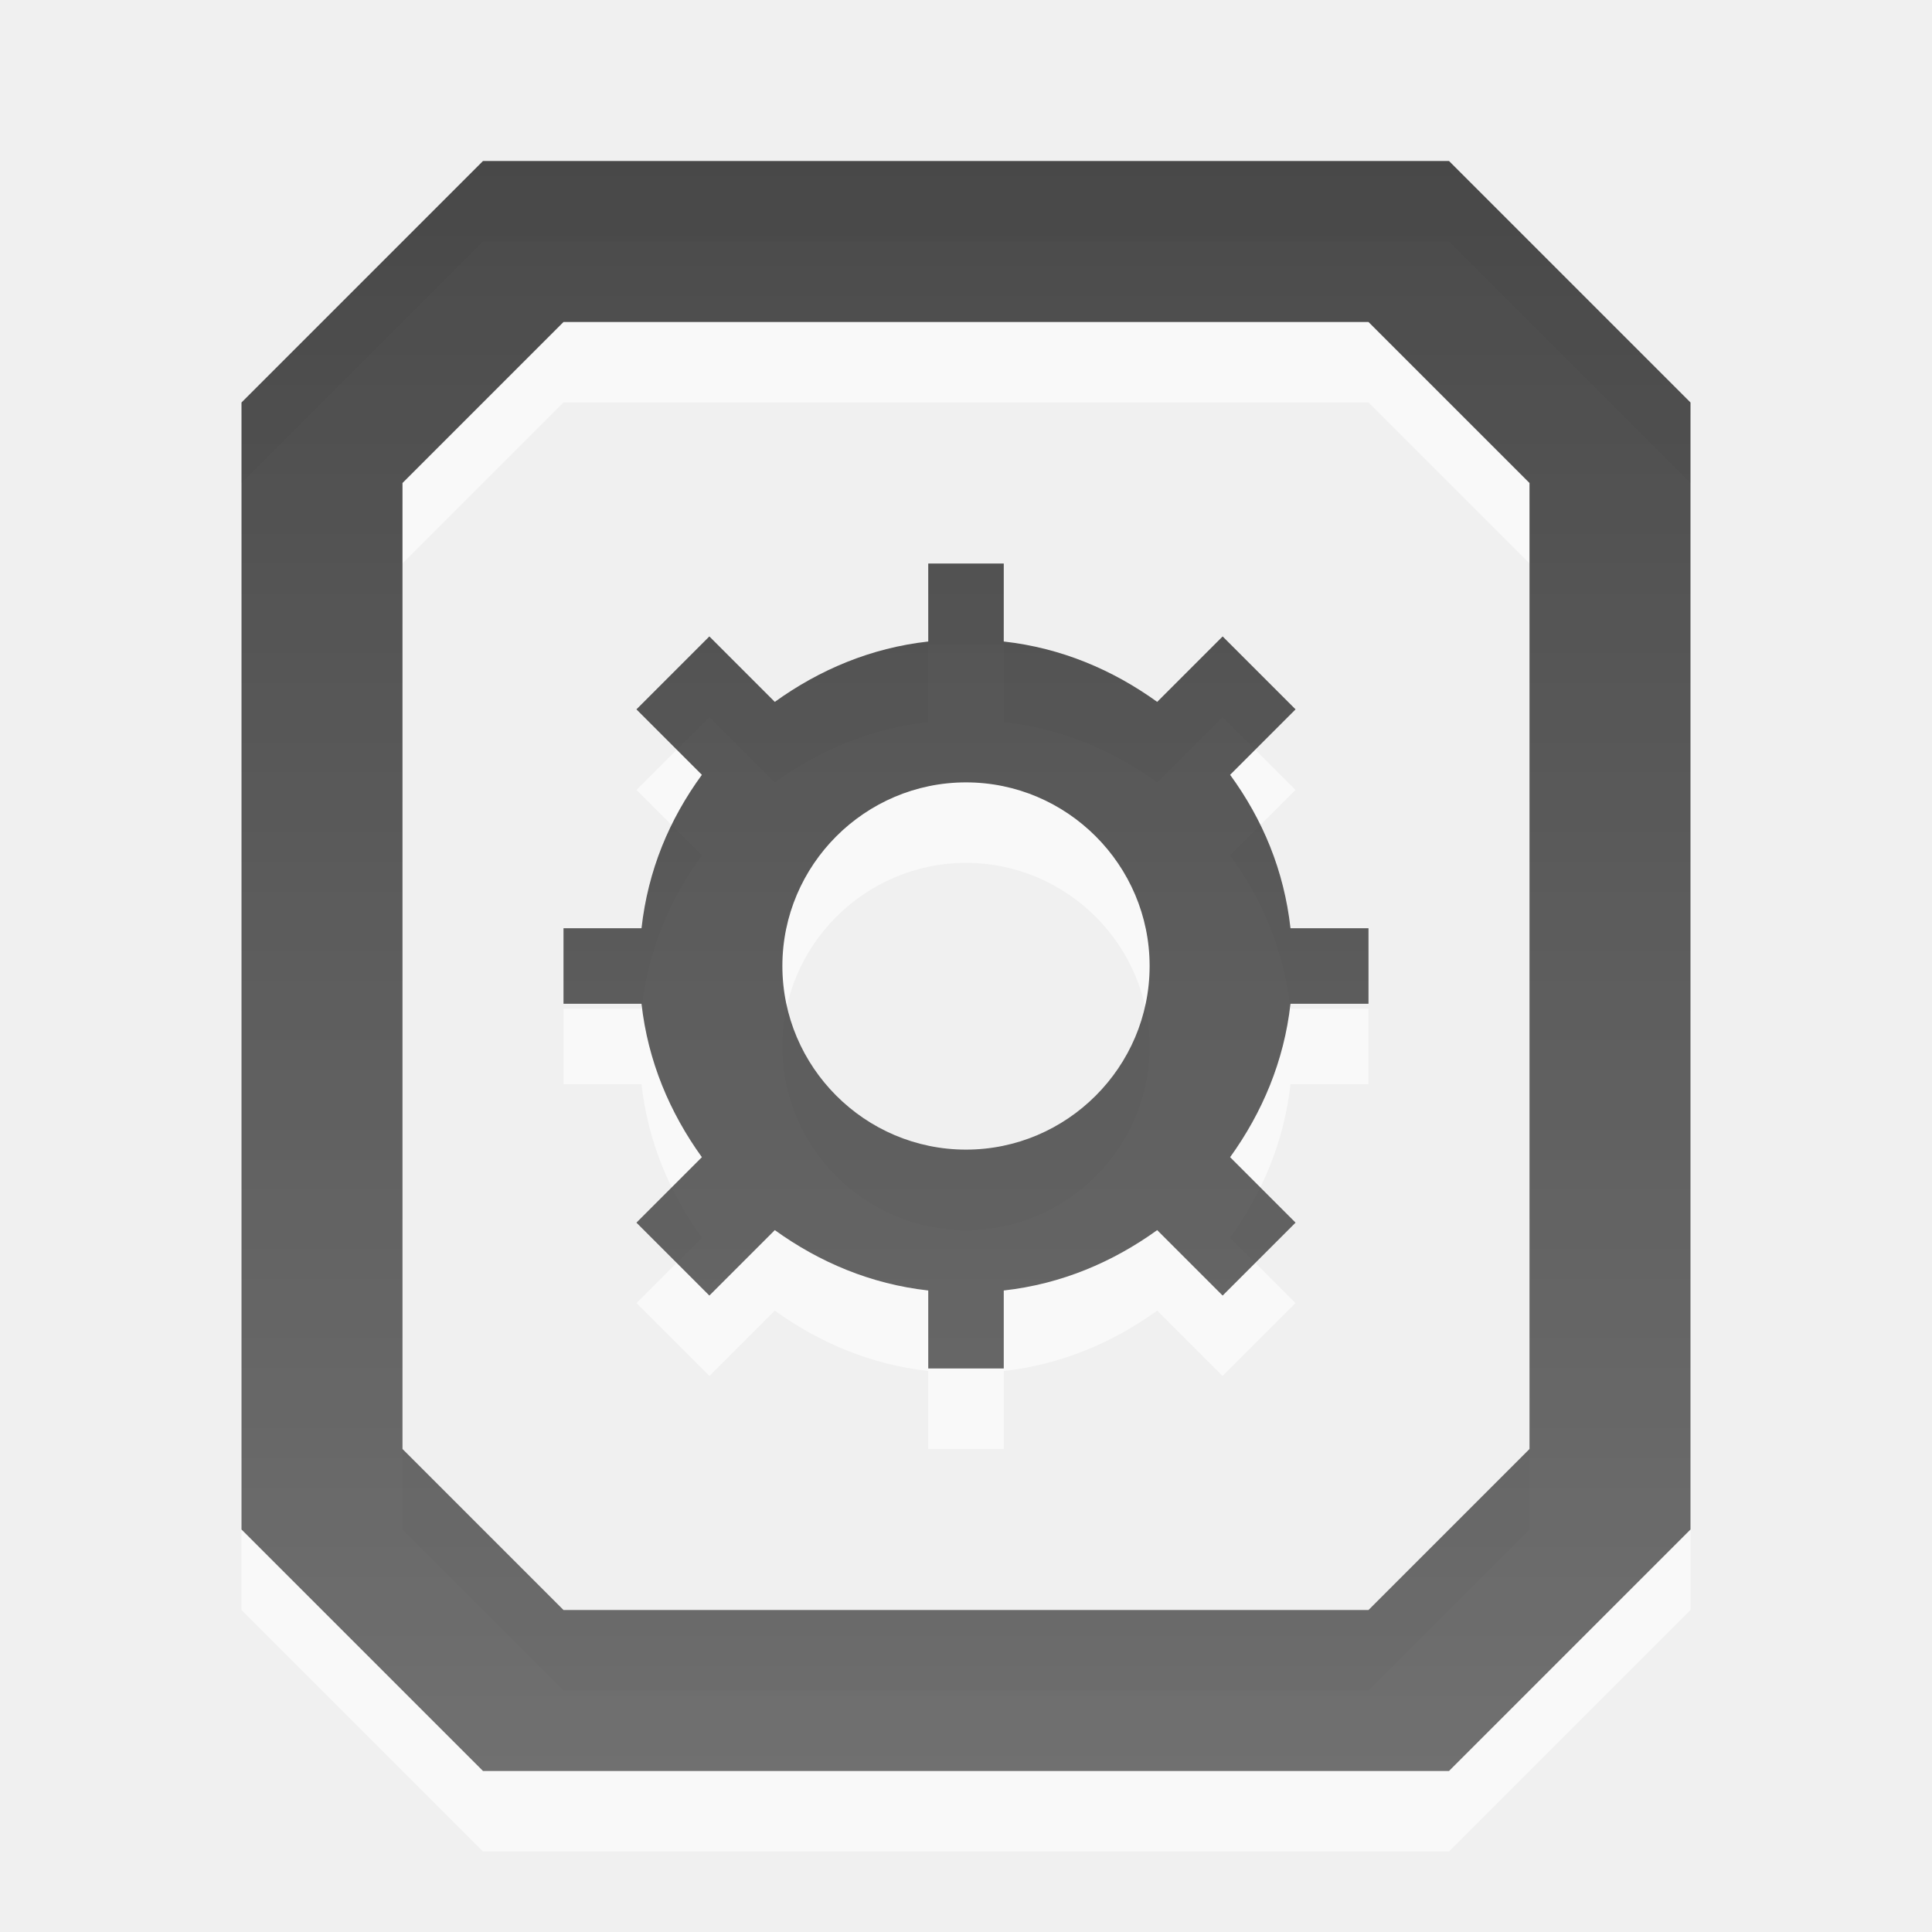
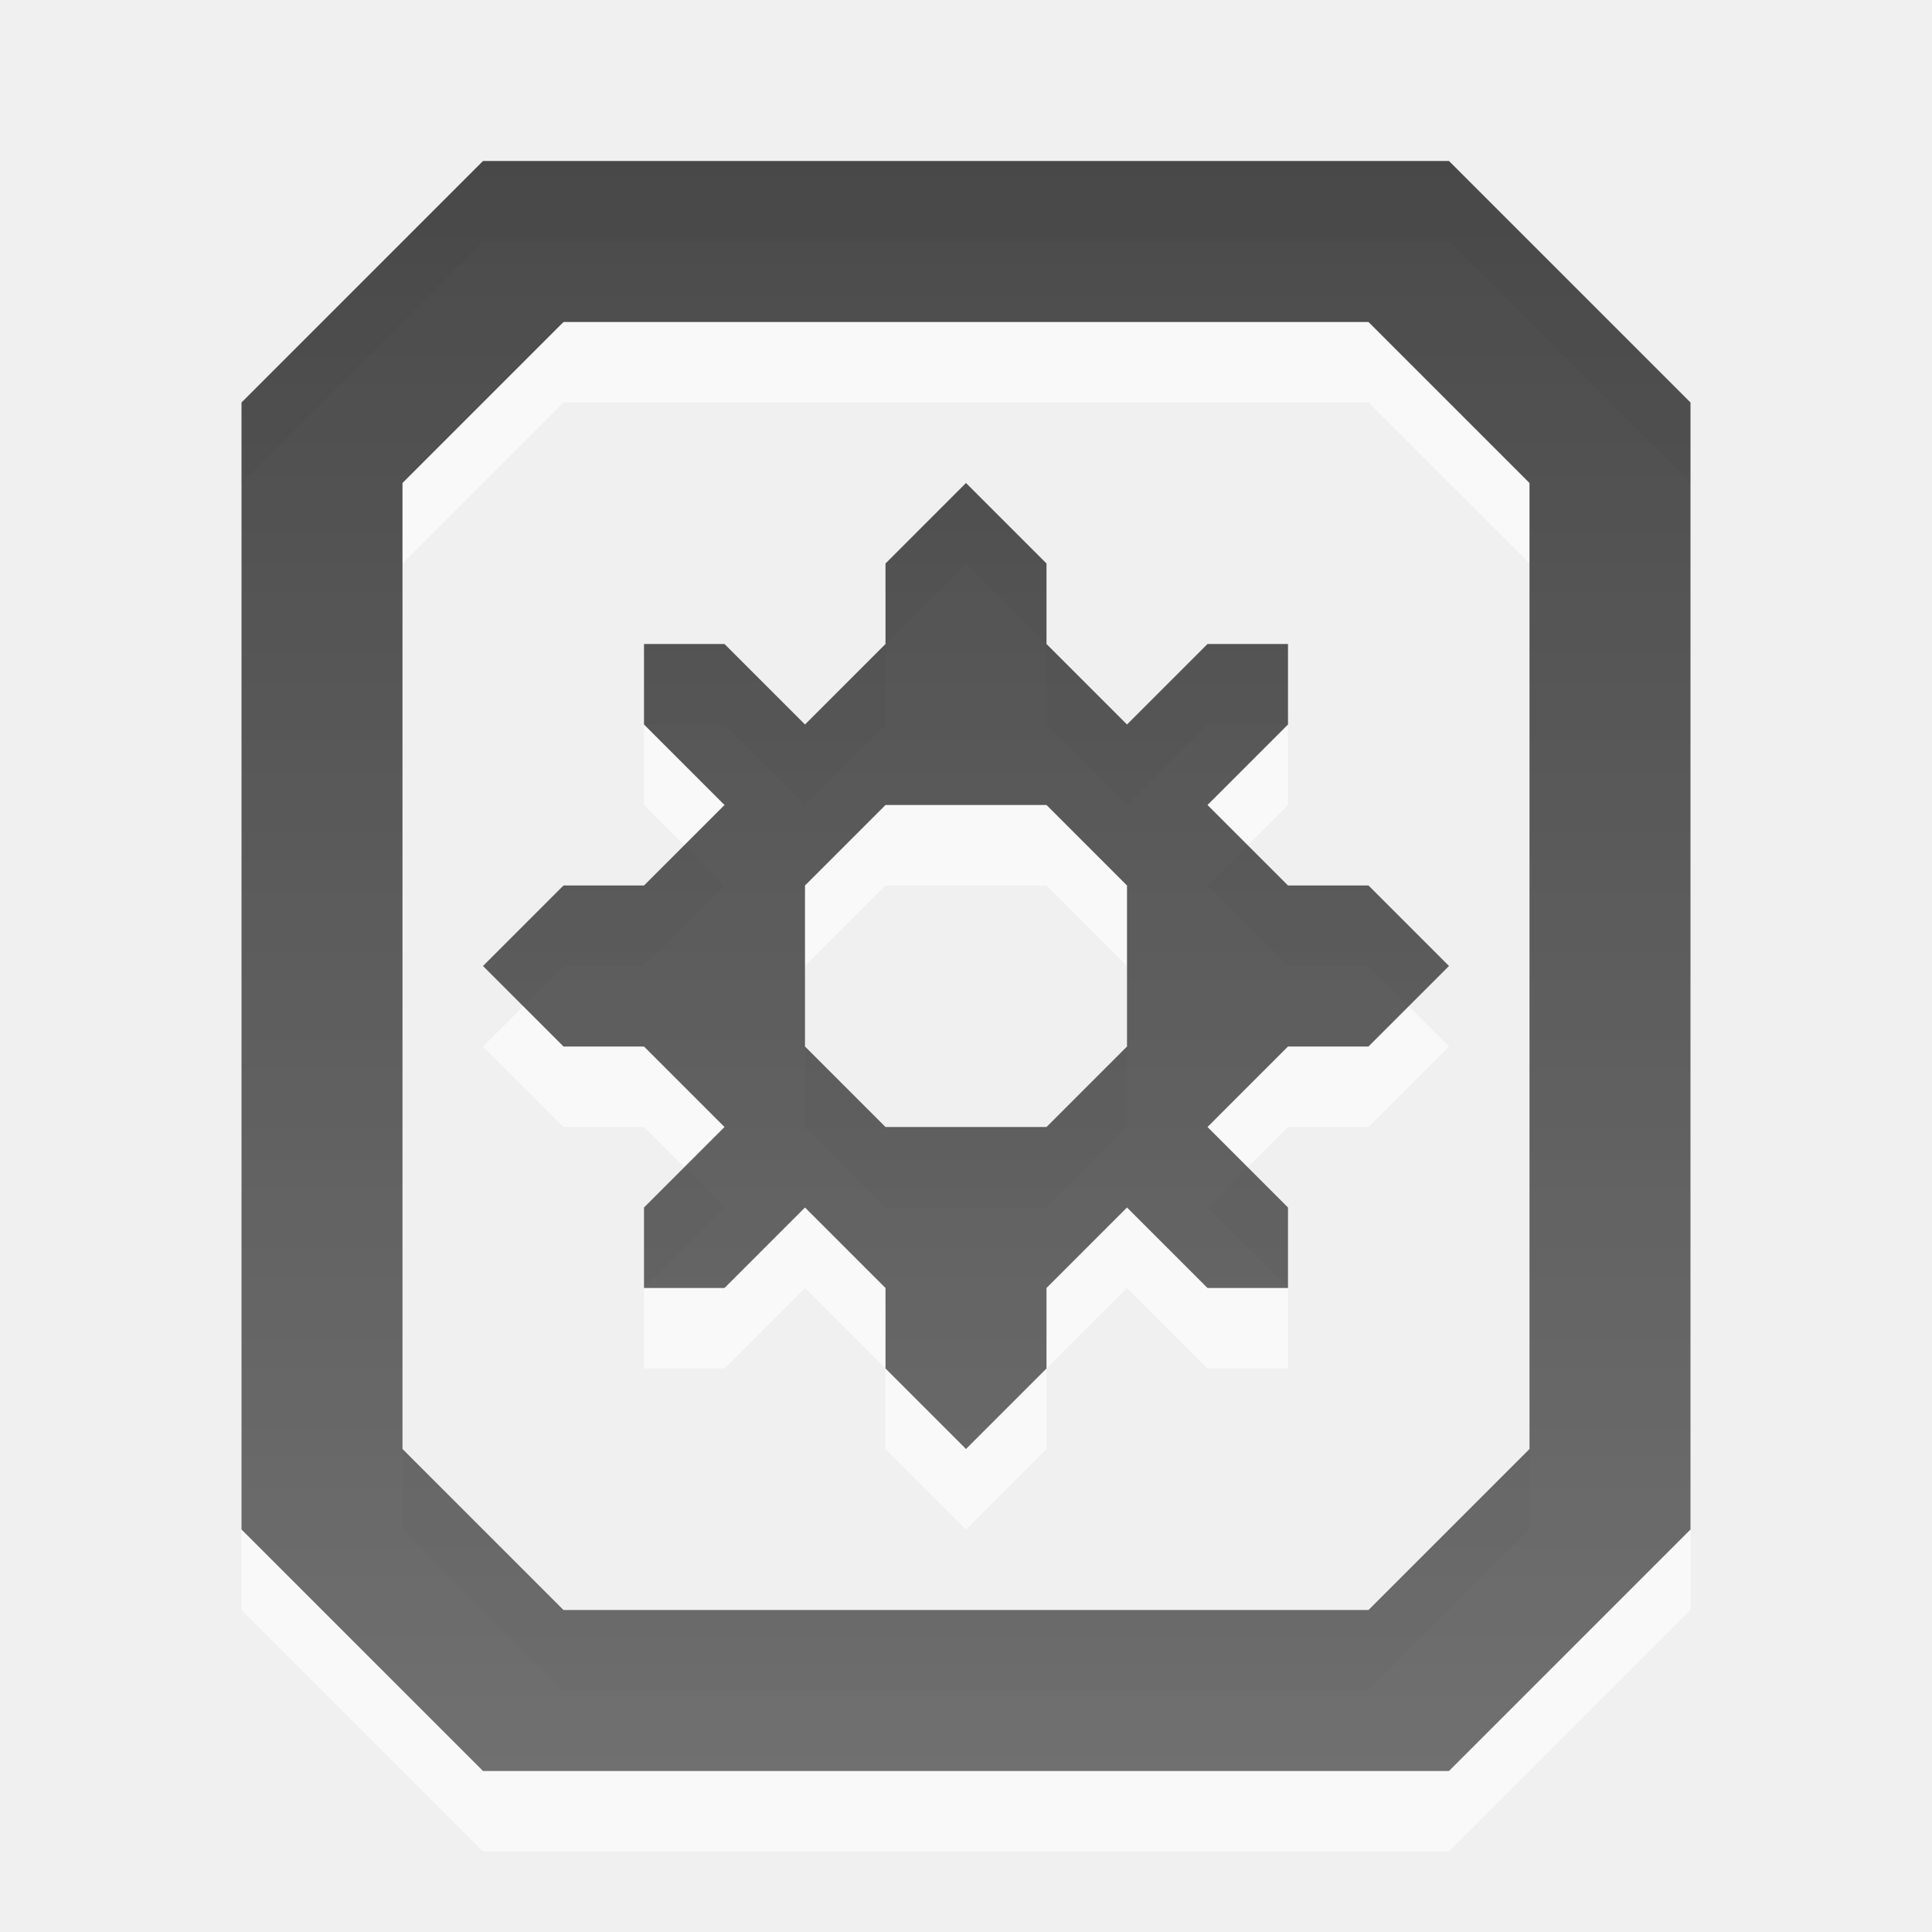
<svg xmlns="http://www.w3.org/2000/svg" xmlns:xlink="http://www.w3.org/1999/xlink" width="24" height="24" id="svg6662" version="1.1">
  <defs id="defs6664">
    <linearGradient y2="11.024" y1="3.007" x2="0" id="linearGradient1022-8-8-3-0-06-59" gradientUnits="userSpaceOnUse">
      <stop id="stop3001-0-9-4-9-02" offset="0" />
      <stop id="stop3003-5-6-6-5-70" stop-color="#363636" offset="1" />
    </linearGradient>
    <linearGradient xlink:href="#linearGradient1022-8-8-3-0-06-59" id="linearGradient3988" gradientUnits="userSpaceOnUse" gradientTransform="matrix(1.679991,0,0,1.509721,-347.975,-9.8981)" x1="213.082" y1="7.881" x2="213.082" y2="21.128" />
+     <linearGradient xlink:href="#linearGradient1022-8-8-3-0-05-6" id="linearGradient5611" gradientUnits="userSpaceOnUse" gradientTransform="matrix(1.119994,0,0,1.006481,87.01664,408.7629)" x1="-2.549" y1="8.407" x2="-2.549" y2="19.976" />
+     <linearGradient gradientUnits="userSpaceOnUse" id="linearGradient1022-8-8-3-0-05-6" x2="0" y1="3.007" y2="11.024">
+       <stop offset="0" id="stop3001-0-9-4-49-0" />
+       <stop offset="1" stop-color="#363636" id="stop3003-5-6-6-8-7" />
+     </linearGradient>
+     <linearGradient y2="20.465" x2="228.112" y1="9.536" x1="228.112" gradientTransform="matrix(1.425325,0,0,1.280976,-317.1334,1025.147)" gradientUnits="userSpaceOnUse" id="linearGradient3769" xlink:href="#linearGradient1022-8-8-3-0-05-6-0" />
+     <linearGradient gradientUnits="userSpaceOnUse" id="linearGradient1022-8-8-3-0-05-6-0" x2="0" y1="3.007" y2="11.024">
+       <stop offset="0" id="stop3001-0-9-4-49-0-3" />
+       <stop offset="1" stop-color="#363636" id="stop3003-5-6-6-8-7-0" />
+     </linearGradient>
+     <linearGradient xlink:href="#linearGradient1022-8-8-3-0-06-59" id="linearGradient3043" gradientUnits="userSpaceOnUse" gradientTransform="matrix(1.679991,0,0,1.509721,-347.6938,-30.1794)" x1="213.082" y1="7.881" x2="213.082" y2="21.128" />
+     <linearGradient xlink:href="#linearGradient1022-8-8-3-0-06-59" id="linearGradient3045" gradientUnits="userSpaceOnUse" gradientTransform="matrix(1.679991,0,0,1.509721,-347.975,-29.8981)" x1="213.082" y1="7.881" x2="213.082" y2="21.128" />
+     <linearGradient xlink:href="#linearGradient1022-8-8-3-0-06-59" id="linearGradient3047" gradientUnits="userSpaceOnUse" gradientTransform="matrix(1.679991,0,0,1.509721,-347.975,-1038.26)" x1="213.082" y1="7.881" x2="213.082" y2="21.128" />
+     <linearGradient xlink:href="#linearGradient1022-8-8-3-0-06-59" id="linearGradient3050" gradientUnits="userSpaceOnUse" gradientTransform="matrix(1.679991,0,0,1.509721,-347.975,-1037.26)" x1="213.082" y1="7.881" x2="213.082" y2="21.128" />
+     <linearGradient xlink:href="#linearGradient1022-8-8-3-0-05-6-0" id="linearGradient3053" gradientUnits="userSpaceOnUse" gradientTransform="matrix(1.425325,0,0,1.280976,-313.1334,1021.147)" x1="228.112" y1="9.536" x2="228.112" y2="20.465" />
+     <linearGradient xlink:href="#linearGradient1022-8-8-3-0-06-59" id="linearGradient3057" gradientUnits="userSpaceOnUse" gradientTransform="matrix(1.679991,0,0,1.509721,-347.975,-1037.26)" x1="214.272" y1="687.716" x2="214.272" y2="702.289" />
+     <linearGradient xlink:href="#linearGradient1022-8-8-3-0-06-59" id="linearGradient3084" gradientUnits="userSpaceOnUse" gradientTransform="matrix(1.679991,0,0,1.509721,-347.975,-1037.26)" x1="214.272" y1="687.716" x2="214.272" y2="702.289" />
+     <linearGradient xlink:href="#linearGradient1022-8-8-3-0-06-59" id="linearGradient3086" gradientUnits="userSpaceOnUse" gradientTransform="matrix(1.679991,0,0,1.509721,-347.975,-2065.622)" x1="214.272" y1="687.716" x2="214.272" y2="702.289" />
+     <linearGradient xlink:href="#linearGradient1022-8-8-3-0-06-59" id="linearGradient3089" gradientUnits="userSpaceOnUse" gradientTransform="matrix(1.679991,0,0,1.509721,-347.975,-2065.622)" x1="214.272" y1="687.716" x2="214.272" y2="702.289" />
+     <linearGradient xlink:href="#linearGradient1022-8-8-3-0-06-59" id="linearGradient3096" gradientUnits="userSpaceOnUse" gradientTransform="matrix(1.679991,0,0,1.509721,-347.975,-1038.26)" x1="214.272" y1="687.716" x2="214.272" y2="702.289" />
+     <linearGradient xlink:href="#linearGradient1022-8-8-3-0-06-59" id="linearGradient3098" gradientUnits="userSpaceOnUse" gradientTransform="matrix(1.679991,0,0,1.509721,-347.975,-2065.622)" x1="214.272" y1="687.716" x2="214.272" y2="702.289" />
+     <linearGradient xlink:href="#linearGradient1022-8-8-3-0-06-59" id="linearGradient3101" gradientUnits="userSpaceOnUse" gradientTransform="matrix(1.679991,0,0,1.509721,-347.975,-2065.622)" x1="214.867" y1="1369.539" x2="214.867" y2="1382.787" />
  </defs>
  <g id="capa1" transform="translate(0,-1028.362)">
-     <rect y="1028.362" x="-2.9999999e-06" height="24" width="24" id="rect3123" style="opacity:0.6;color:#000000;fill:none;stroke:none;stroke-width:1;marker:none;visibility:visible;display:inline;overflow:visible;enable-background:accumulate" />
-     <path id="path3969" d="m 6,1031.362 -3,3 0,14 3,3 12,0 3,-3 0,-14 -3,-3 -12,0 z m 1,2 10,0 2,2 0,12 -2,2 -10,0 -2,-2 0,-12 2,-2 z m 4.531,3 0,0.969 c -0.714,0.08 -1.352,0.351 -1.906,0.75 l -0.812,-0.812 -0.906,0.906 0.812,0.812 c -0.405,0.557 -0.669,1.186 -0.75,1.906 l -0.969,0 0,0.938 0.969,0 c 0.08,0.714 0.351,1.352 0.75,1.906 l -0.812,0.812 0.906,0.906 0.812,-0.812 c 0.554,0.399 1.192,0.67 1.906,0.75 l 0,0.969 0.938,0 0,-0.969 c 0.714,-0.08 1.352,-0.351 1.906,-0.75 l 0.812,0.812 0.906,-0.906 -0.812,-0.812 c 0.399,-0.554 0.67,-1.192 0.75,-1.906 l 0.969,0 0,-0.938 -0.969,0 c -0.081,-0.72 -0.345,-1.349 -0.75,-1.906 l 0.812,-0.812 -0.906,-0.906 -0.812,0.812 c -0.554,-0.399 -1.192,-0.67 -1.906,-0.75 l 0,-0.969 -0.938,0 z M 12,1039.081 c 1.255,0 2.281,1.026 2.281,2.281 0,1.255 -1.026,2.281 -2.281,2.281 -1.255,0 -2.281,-1.026 -2.281,-2.281 0,-1.255 1.026,-2.281 2.281,-2.281 z" style="opacity:0.6;color:#000000;fill:#ffffff;fill-opacity:1;fill-rule:nonzero;stroke:none;stroke-width:0.667;marker:none;visibility:visible;display:inline;overflow:visible;enable-background:accumulate" />
-     <path style="opacity:0.7;color:#000000;fill:url(#linearGradient3988);fill-opacity:1;fill-rule:nonzero;stroke:none;stroke-width:1;marker:none;visibility:visible;display:inline;overflow:visible;enable-background:accumulate" d="M 6 2 L 3 5 L 3 19 L 6 22 L 18 22 L 21 19 L 21 5 L 18 2 L 6 2 z M 7 4 L 17 4 L 19 6 L 19 18 L 17 20 L 7 20 L 5 18 L 5 6 L 7 4 z M 11.531 7 L 11.531 7.969 C 10.817 8.049 10.179 8.32 9.625 8.719 L 8.812 7.906 L 7.906 8.812 L 8.719 9.625 C 8.313 10.182 8.05 10.811 7.969 11.531 L 7 11.531 L 7 12.469 L 7.969 12.469 C 8.049 13.183 8.32 13.821 8.719 14.375 L 7.906 15.188 L 8.812 16.094 L 9.625 15.281 C 10.179 15.68 10.817 15.951 11.531 16.031 L 11.531 17 L 12.469 17 L 12.469 16.031 C 13.183 15.951 13.821 15.68 14.375 15.281 L 15.188 16.094 L 16.094 15.188 L 15.281 14.375 C 15.68 13.821 15.951 13.183 16.031 12.469 L 17 12.469 L 17 11.531 L 16.031 11.531 C 15.95 10.811 15.687 10.182 15.281 9.625 L 16.094 8.812 L 15.188 7.906 L 14.375 8.719 C 13.821 8.32 13.183 8.049 12.469 7.969 L 12.469 7 L 11.531 7 z M 12 9.719 C 13.255 9.719 14.281 10.745 14.281 12 C 14.281 13.255 13.255 14.281 12 14.281 C 10.745 14.281 9.719 13.255 9.719 12 C 9.719 10.745 10.745 9.719 12 9.719 z " transform="translate(0,1028.362)" id="path3208" />
+     <path id="path3103" d="m 6,1031.362 -3,3 0,14 3,3 12,0 3,-3 0,-14 -3,-3 -12,0 z m 1,2 10,0 2,2 0,12 -2,2 -10,0 -2,-2 0,-12 2,-2 z m 5,2 -1,1 0,1 -1,1 -1,-1 -1,0 0,1 1,1 -1,1 -1,0 -1,1 1,1 1,0 1,1 -1,1 0,1 1,0 1,-1 1,1 0,1 1,1 1,-1 0,-1 1,-1 1,1 1,0 0,-1 -1,-1 1,-1 1,0 1,-1 -1,-1 -1,0 -1,-1 1,-1 0,-1 -1,0 -1,1 -1,-1 0,-1 -1,-1 z m -1,4 2,0 1,1 0,2 -1,1 -2,0 -1,-1 0,-2 1,-1 z" style="opacity:0.6;color:black;fill:white;fill-opacity:1;fill-rule:nonzero;stroke:none;stroke-width:0.667;marker:none;visibility:visible;display:inline;overflow:visible;enable-background:accumulate" />
+     <path style="opacity:0.7;color:black;fill:url(#linearGradient3101);fill-opacity:1;fill-rule:nonzero;stroke:none;stroke-width:1;marker:none;visibility:visible;display:inline;overflow:visible;enable-background:accumulate" d="M 6 2 L 3 5 L 3 19 L 6 22 L 18 22 L 21 19 L 21 5 L 18 2 L 6 2 z M 7 4 L 17 4 L 19 6 L 19 18 L 17 20 L 7 20 L 5 18 L 5 6 L 7 4 z M 12 6 L 11 7 L 11 8 L 10 9 L 9 8 L 8 8 L 8 9 L 9 10 L 8 11 L 7 11 L 6 12 L 7 13 L 8 13 L 9 14 L 8 15 L 8 16 L 9 16 L 10 15 L 11 16 L 11 17 L 12 18 L 13 17 L 13 16 L 14 15 L 15 16 L 16 16 L 16 15 L 15 14 L 16 13 L 17 13 L 18 12 L 17 11 L 16 11 L 15 10 L 16 9 L 16 8 L 15 8 L 14 9 L 13 8 L 13 7 L 12 6 z M 11 10 L 13 10 L 14 11 L 14 13 L 13 14 L 11 14 L 10 13 L 10 11 L 11 10 z " transform="translate(0,1028.362)" id="path3082" />
  </g>
</svg>
